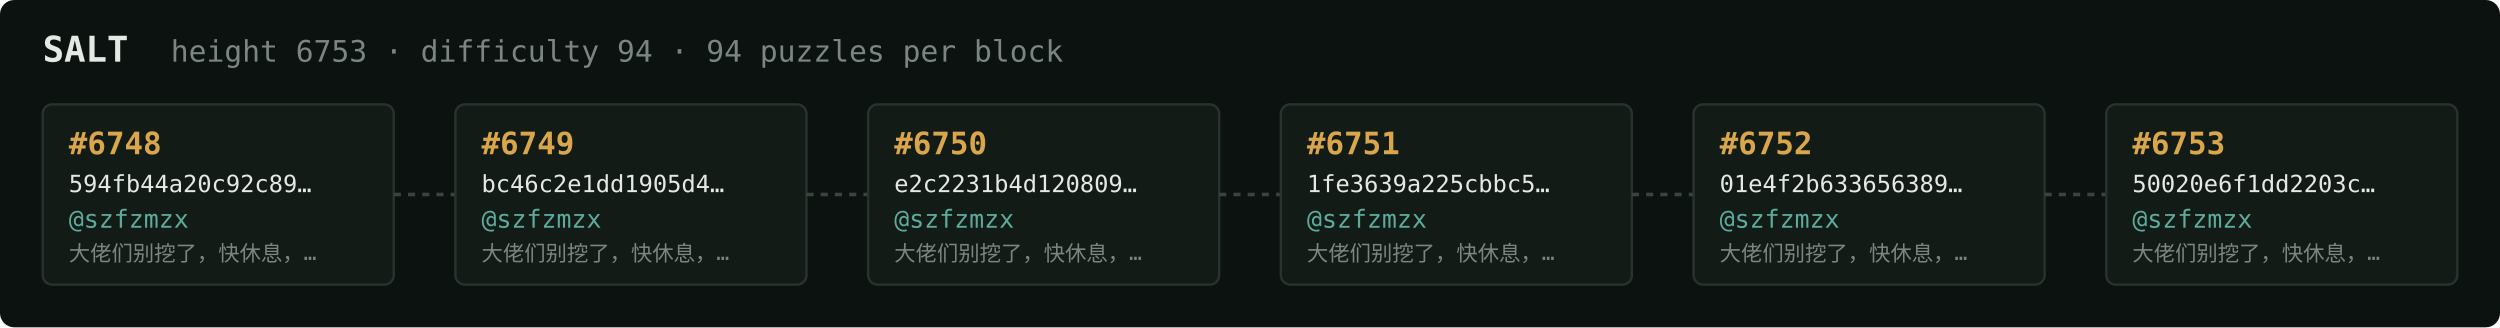
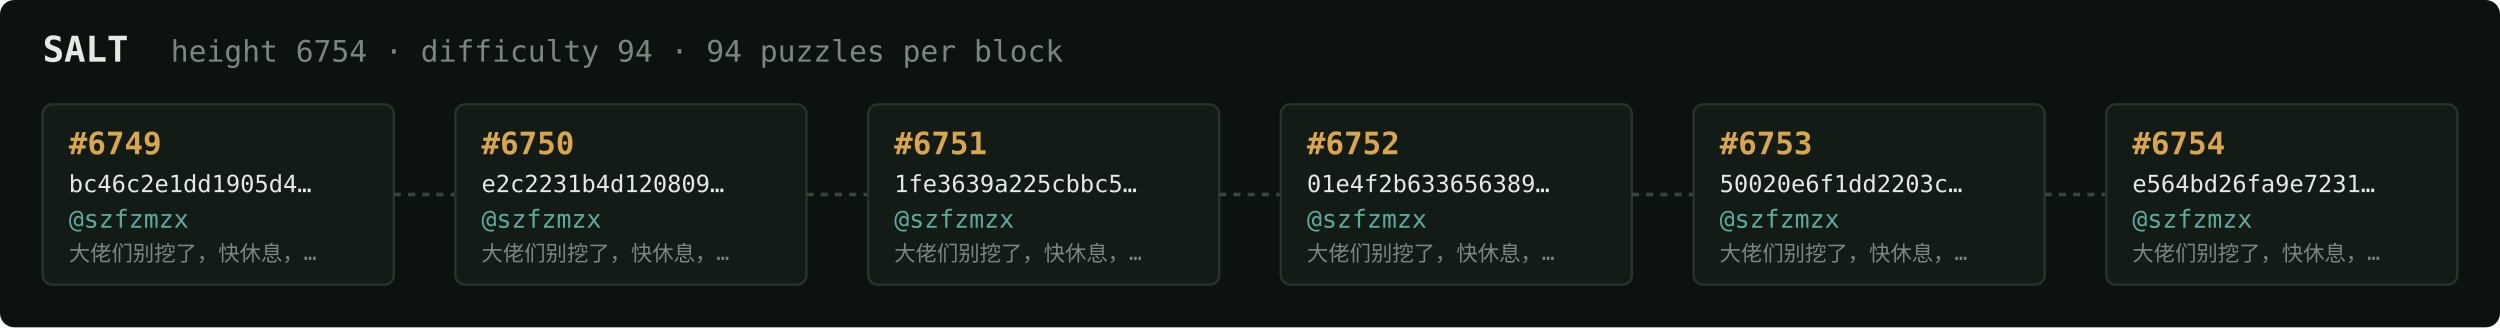
<svg xmlns="http://www.w3.org/2000/svg" width="1054" height="138" viewBox="0 0 1054 138" font-family="ui-monospace,SFMono-Regular,Menlo,monospace">
  <rect fill="#0c1210" width="1054" height="138" rx="6" />
  <text x="18" y="26" fill="#e5e9e3" font-size="15" font-weight="700">SALT</text>
-   <text x="72" y="26" fill="#7a867f" font-size="12.5">height 6753 · difficulty 94 · 94 puzzles per block</text>
+   <text x="72" y="26" fill="#7a867f" font-size="12.5">height 6754 · difficulty 94 · 94 puzzles per block</text>
  <rect x="18" y="44" width="148" height="76" rx="4" fill="#131b17" stroke="#28332e" stroke-width="1" />
-   <text x="29" y="65" fill="#d9a64c" font-size="13" font-weight="700">#6748</text>
-   <text x="29" y="81" fill="#e5e9e3" font-size="10">594fb44a20c92c89…</text>
+   <text x="29" y="65" fill="#d9a64c" font-size="13" font-weight="700">#6749</text>
+   <text x="29" y="81" fill="#e5e9e3" font-size="10">bc46c2e1dd1905d4…</text>
  <text x="29" y="96" fill="#5cab9b" font-size="10.5">@szfzmzx</text>
  <text x="29" y="110" fill="#7a867f" font-size="9">大佬们别挖了，快休息，…</text>
  <line x1="166" y1="82.0" x2="192" y2="82.0" stroke="#38443e" stroke-width="1.5" stroke-dasharray="3 3" />
  <rect x="192" y="44" width="148" height="76" rx="4" fill="#131b17" stroke="#28332e" stroke-width="1" />
-   <text x="203" y="65" fill="#d9a64c" font-size="13" font-weight="700">#6749</text>
-   <text x="203" y="81" fill="#e5e9e3" font-size="10">bc46c2e1dd1905d4…</text>
+   <text x="203" y="65" fill="#d9a64c" font-size="13" font-weight="700">#6750</text>
+   <text x="203" y="81" fill="#e5e9e3" font-size="10">e2c2231b4d120809…</text>
  <text x="203" y="96" fill="#5cab9b" font-size="10.5">@szfzmzx</text>
  <text x="203" y="110" fill="#7a867f" font-size="9">大佬们别挖了，快休息，…</text>
  <line x1="340" y1="82.0" x2="366" y2="82.0" stroke="#38443e" stroke-width="1.5" stroke-dasharray="3 3" />
  <rect x="366" y="44" width="148" height="76" rx="4" fill="#131b17" stroke="#28332e" stroke-width="1" />
-   <text x="377" y="65" fill="#d9a64c" font-size="13" font-weight="700">#6750</text>
-   <text x="377" y="81" fill="#e5e9e3" font-size="10">e2c2231b4d120809…</text>
+   <text x="377" y="65" fill="#d9a64c" font-size="13" font-weight="700">#6751</text>
+   <text x="377" y="81" fill="#e5e9e3" font-size="10">1fe3639a225cbbc5…</text>
  <text x="377" y="96" fill="#5cab9b" font-size="10.5">@szfzmzx</text>
  <text x="377" y="110" fill="#7a867f" font-size="9">大佬们别挖了，快休息，…</text>
  <line x1="514" y1="82.0" x2="540" y2="82.0" stroke="#38443e" stroke-width="1.5" stroke-dasharray="3 3" />
  <rect x="540" y="44" width="148" height="76" rx="4" fill="#131b17" stroke="#28332e" stroke-width="1" />
-   <text x="551" y="65" fill="#d9a64c" font-size="13" font-weight="700">#6751</text>
-   <text x="551" y="81" fill="#e5e9e3" font-size="10">1fe3639a225cbbc5…</text>
+   <text x="551" y="65" fill="#d9a64c" font-size="13" font-weight="700">#6752</text>
+   <text x="551" y="81" fill="#e5e9e3" font-size="10">01e4f2b633656389…</text>
  <text x="551" y="96" fill="#5cab9b" font-size="10.5">@szfzmzx</text>
  <text x="551" y="110" fill="#7a867f" font-size="9">大佬们别挖了，快休息，…</text>
  <line x1="688" y1="82.0" x2="714" y2="82.0" stroke="#38443e" stroke-width="1.5" stroke-dasharray="3 3" />
  <rect x="714" y="44" width="148" height="76" rx="4" fill="#131b17" stroke="#28332e" stroke-width="1" />
-   <text x="725" y="65" fill="#d9a64c" font-size="13" font-weight="700">#6752</text>
-   <text x="725" y="81" fill="#e5e9e3" font-size="10">01e4f2b633656389…</text>
+   <text x="725" y="65" fill="#d9a64c" font-size="13" font-weight="700">#6753</text>
+   <text x="725" y="81" fill="#e5e9e3" font-size="10">50020e6f1dd2203c…</text>
  <text x="725" y="96" fill="#5cab9b" font-size="10.5">@szfzmzx</text>
  <text x="725" y="110" fill="#7a867f" font-size="9">大佬们别挖了，快休息，…</text>
  <line x1="862" y1="82.0" x2="888" y2="82.0" stroke="#38443e" stroke-width="1.5" stroke-dasharray="3 3" />
  <rect x="888" y="44" width="148" height="76" rx="4" fill="#131b17" stroke="#28332e" stroke-width="1" />
-   <text x="899" y="65" fill="#d9a64c" font-size="13" font-weight="700">#6753</text>
-   <text x="899" y="81" fill="#e5e9e3" font-size="10">50020e6f1dd2203c…</text>
+   <text x="899" y="65" fill="#d9a64c" font-size="13" font-weight="700">#6754</text>
+   <text x="899" y="81" fill="#e5e9e3" font-size="10">e564bd26fa9e7231…</text>
  <text x="899" y="96" fill="#5cab9b" font-size="10.5">@szfzmzx</text>
  <text x="899" y="110" fill="#7a867f" font-size="9">大佬们别挖了，快休息，…</text>
</svg>
